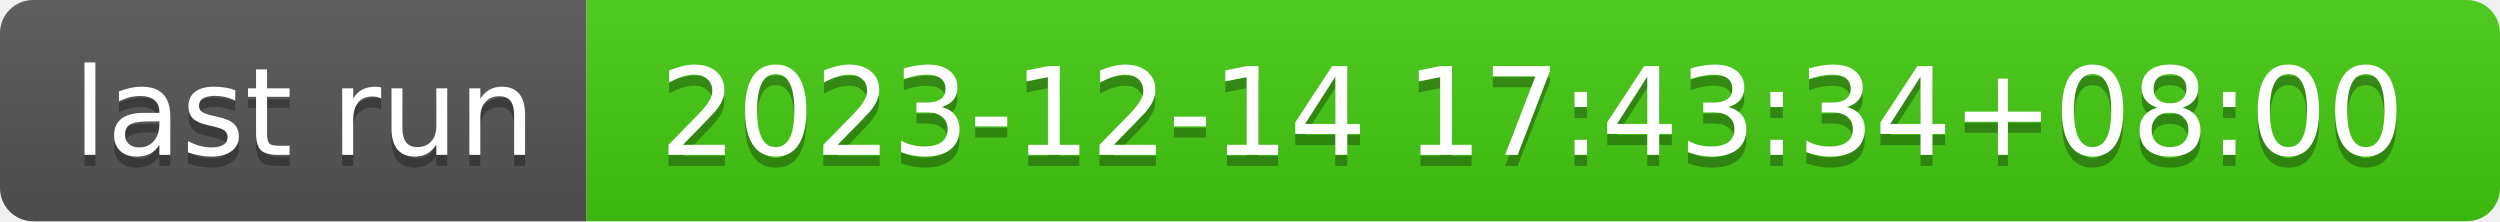
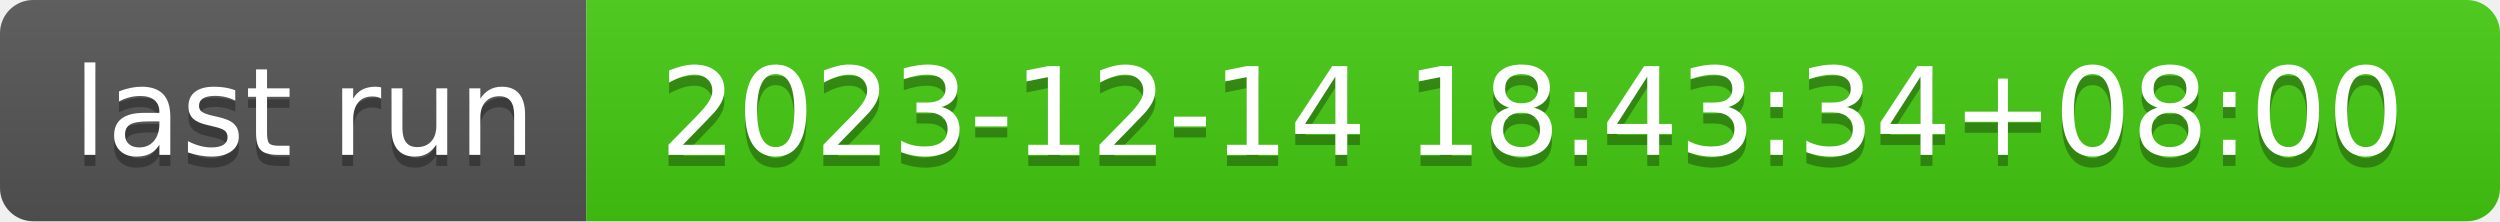
- <svg xmlns="http://www.w3.org/2000/svg" width="226" height="20" role="img" aria-label="last run: 2023-12-14 17:43:34+08:00">
+ <svg xmlns="http://www.w3.org/2000/svg" width="226" height="20" role="img" aria-label="last run: 2023-12-14 18:43:34+08:00">
  <linearGradient id="s" x2="0" y2="100%">
    <stop offset="0" stop-color="#bbb" stop-opacity=".1" />
    <stop offset="1" stop-opacity=".1" />
  </linearGradient>
  <clipPath id="r">
    <rect width="226" height="20" rx="3" fill="#fff" />
  </clipPath>
  <g clip-path="url(#r)">
    <rect width="53" height="20" fill="#555" />
    <rect x="53" width="173" height="20" fill="#4c1" />
    <rect width="226" height="20" fill="url(#s)" />
  </g>
  <g fill="#fff" text-anchor="middle" font-family="Verdana,Geneva,DejaVu Sans,sans-serif" text-rendering="geometricPrecision" font-size="110">
    <text aria-hidden="true" x="275" y="150" fill="#010101" fill-opacity=".3" transform="scale(.1)" textLength="430">last run</text>
    <text x="275" y="140" transform="scale(.1)" fill="#fff" textLength="430">last run</text>
-     <text aria-hidden="true" x="1385" y="150" fill="#010101" fill-opacity=".3" transform="scale(.1)" textLength="1630">2023-12-14 17:43:34+08:00</text>
-     <text x="1385" y="140" transform="scale(.1)" fill="#fff" textLength="1630">2023-12-14 17:43:34+08:00</text>
+     <text aria-hidden="true" x="1385" y="150" fill="#010101" fill-opacity=".3" transform="scale(.1)" textLength="1630">2023-12-14 18:43:34+08:00</text>
+     <text x="1385" y="140" transform="scale(.1)" fill="#fff" textLength="1630">2023-12-14 18:43:34+08:00</text>
  </g>
</svg>
